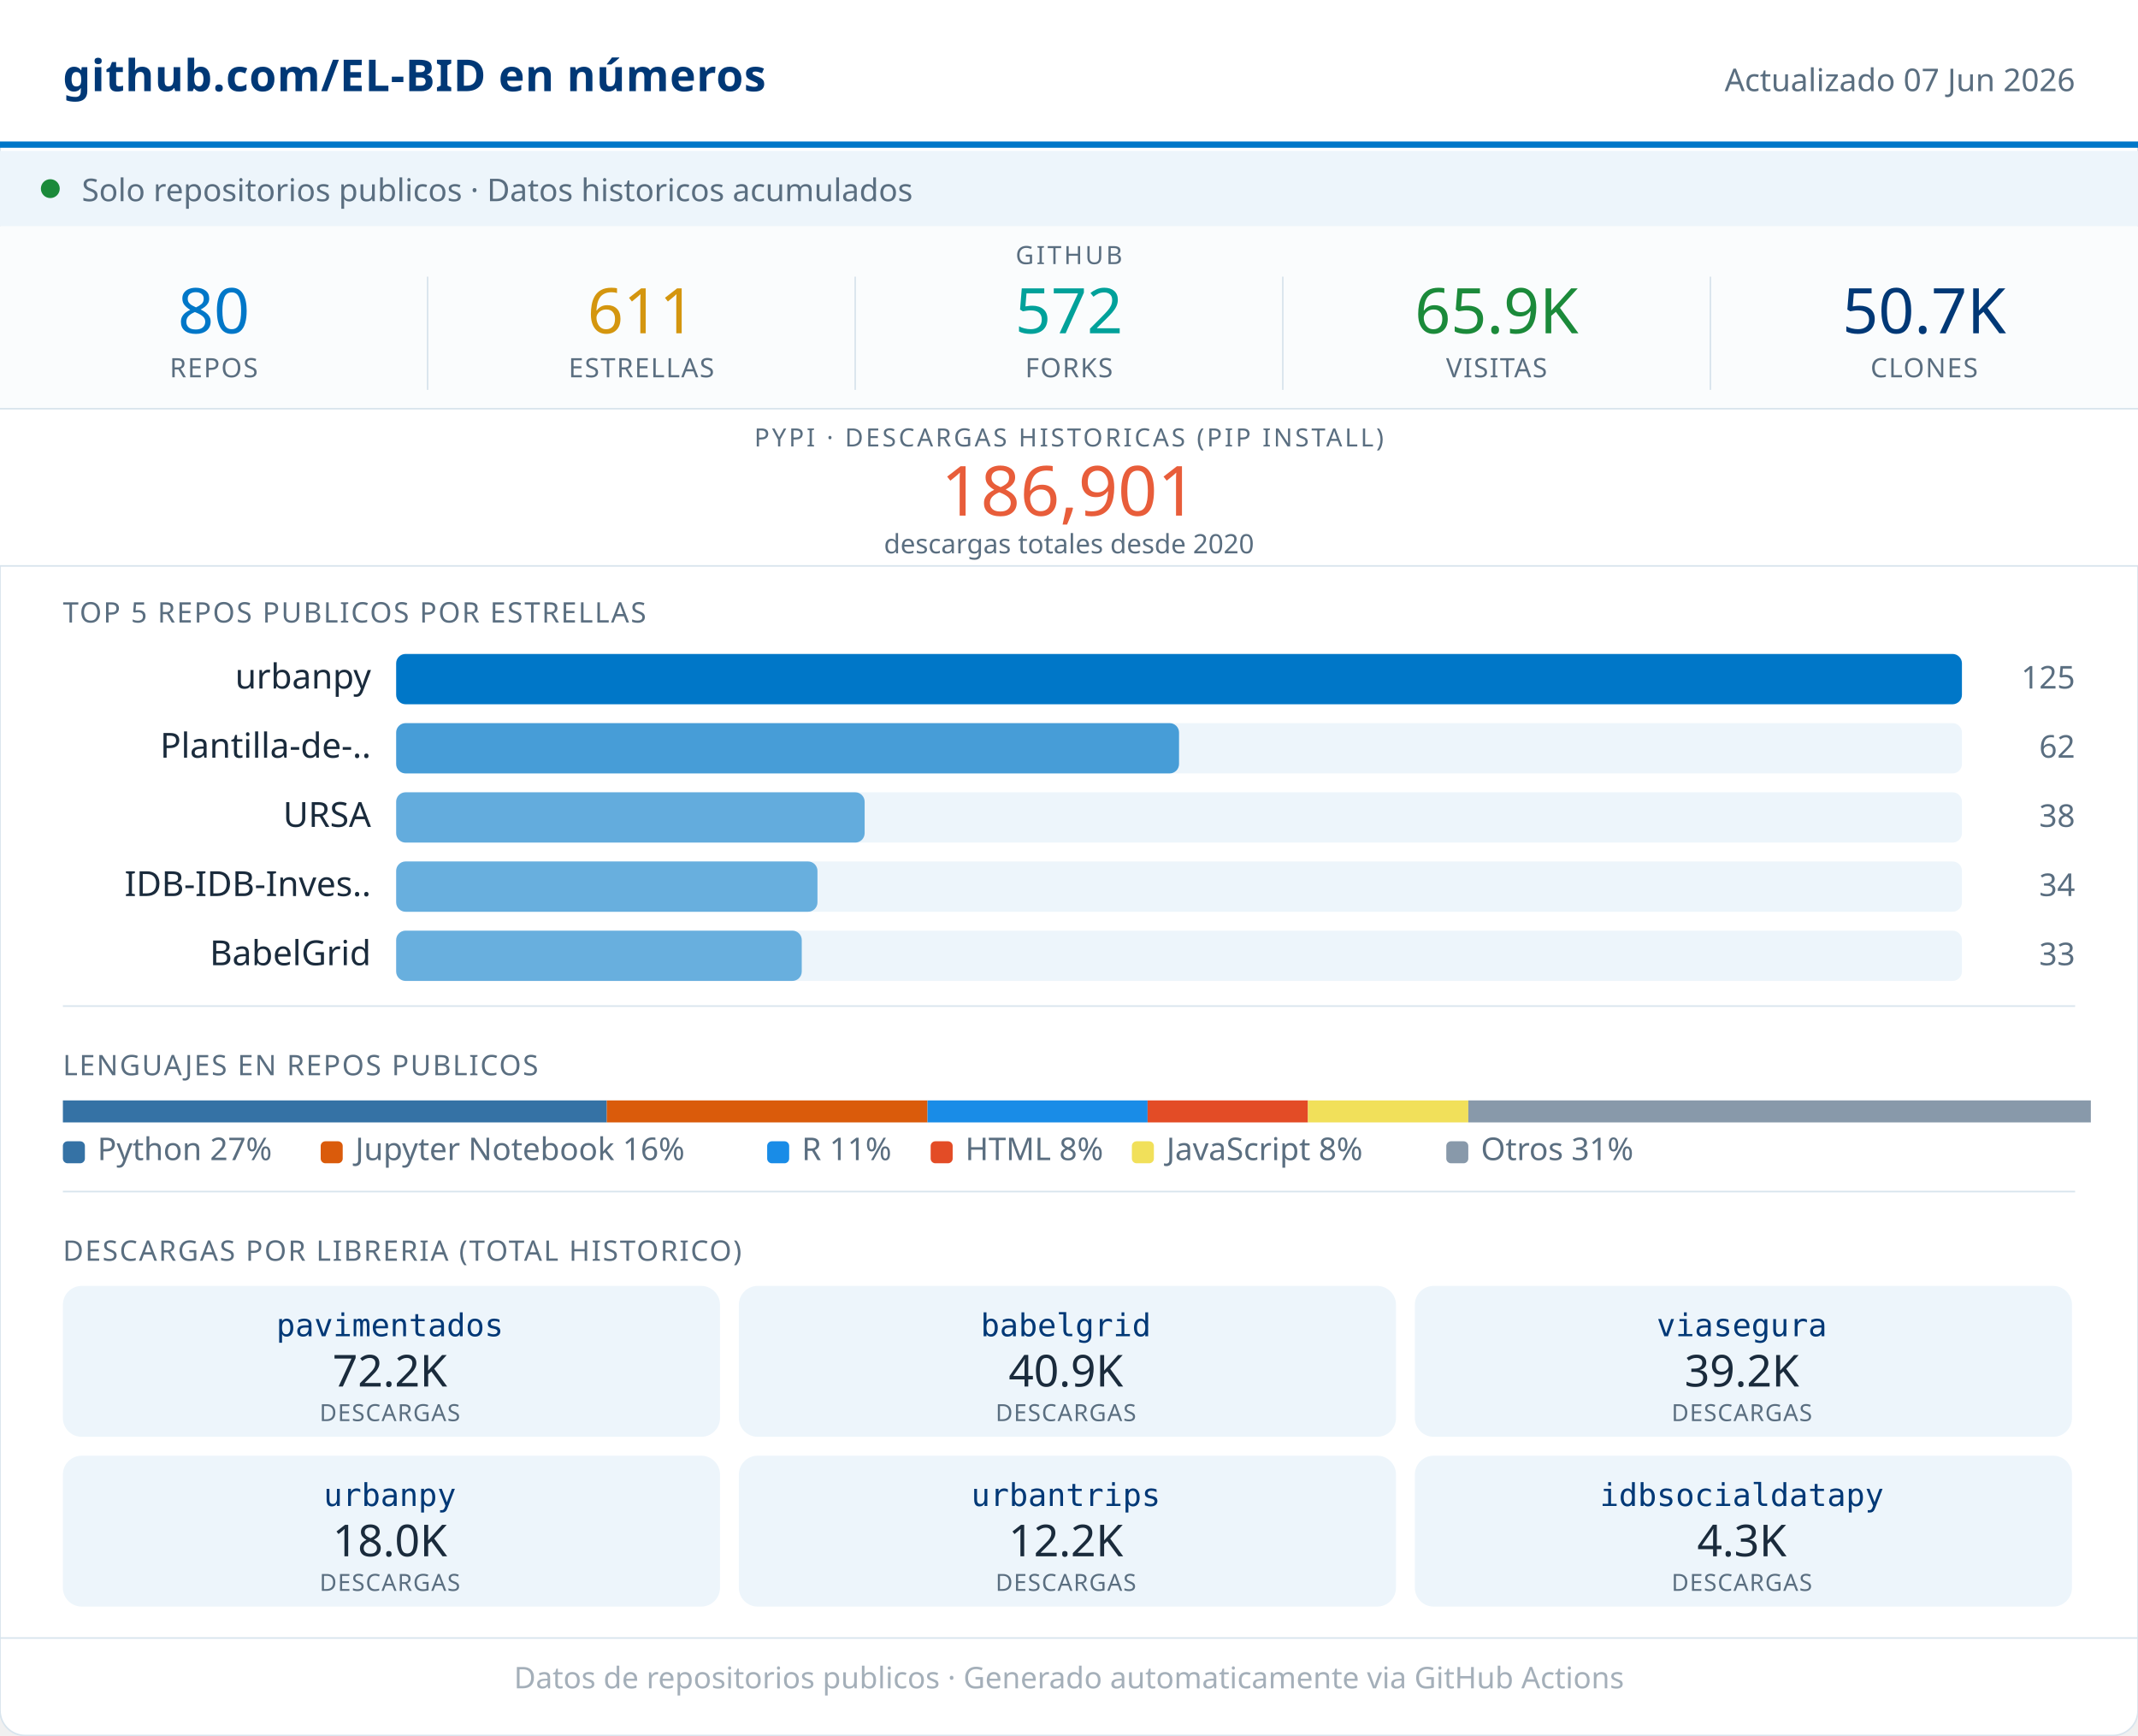
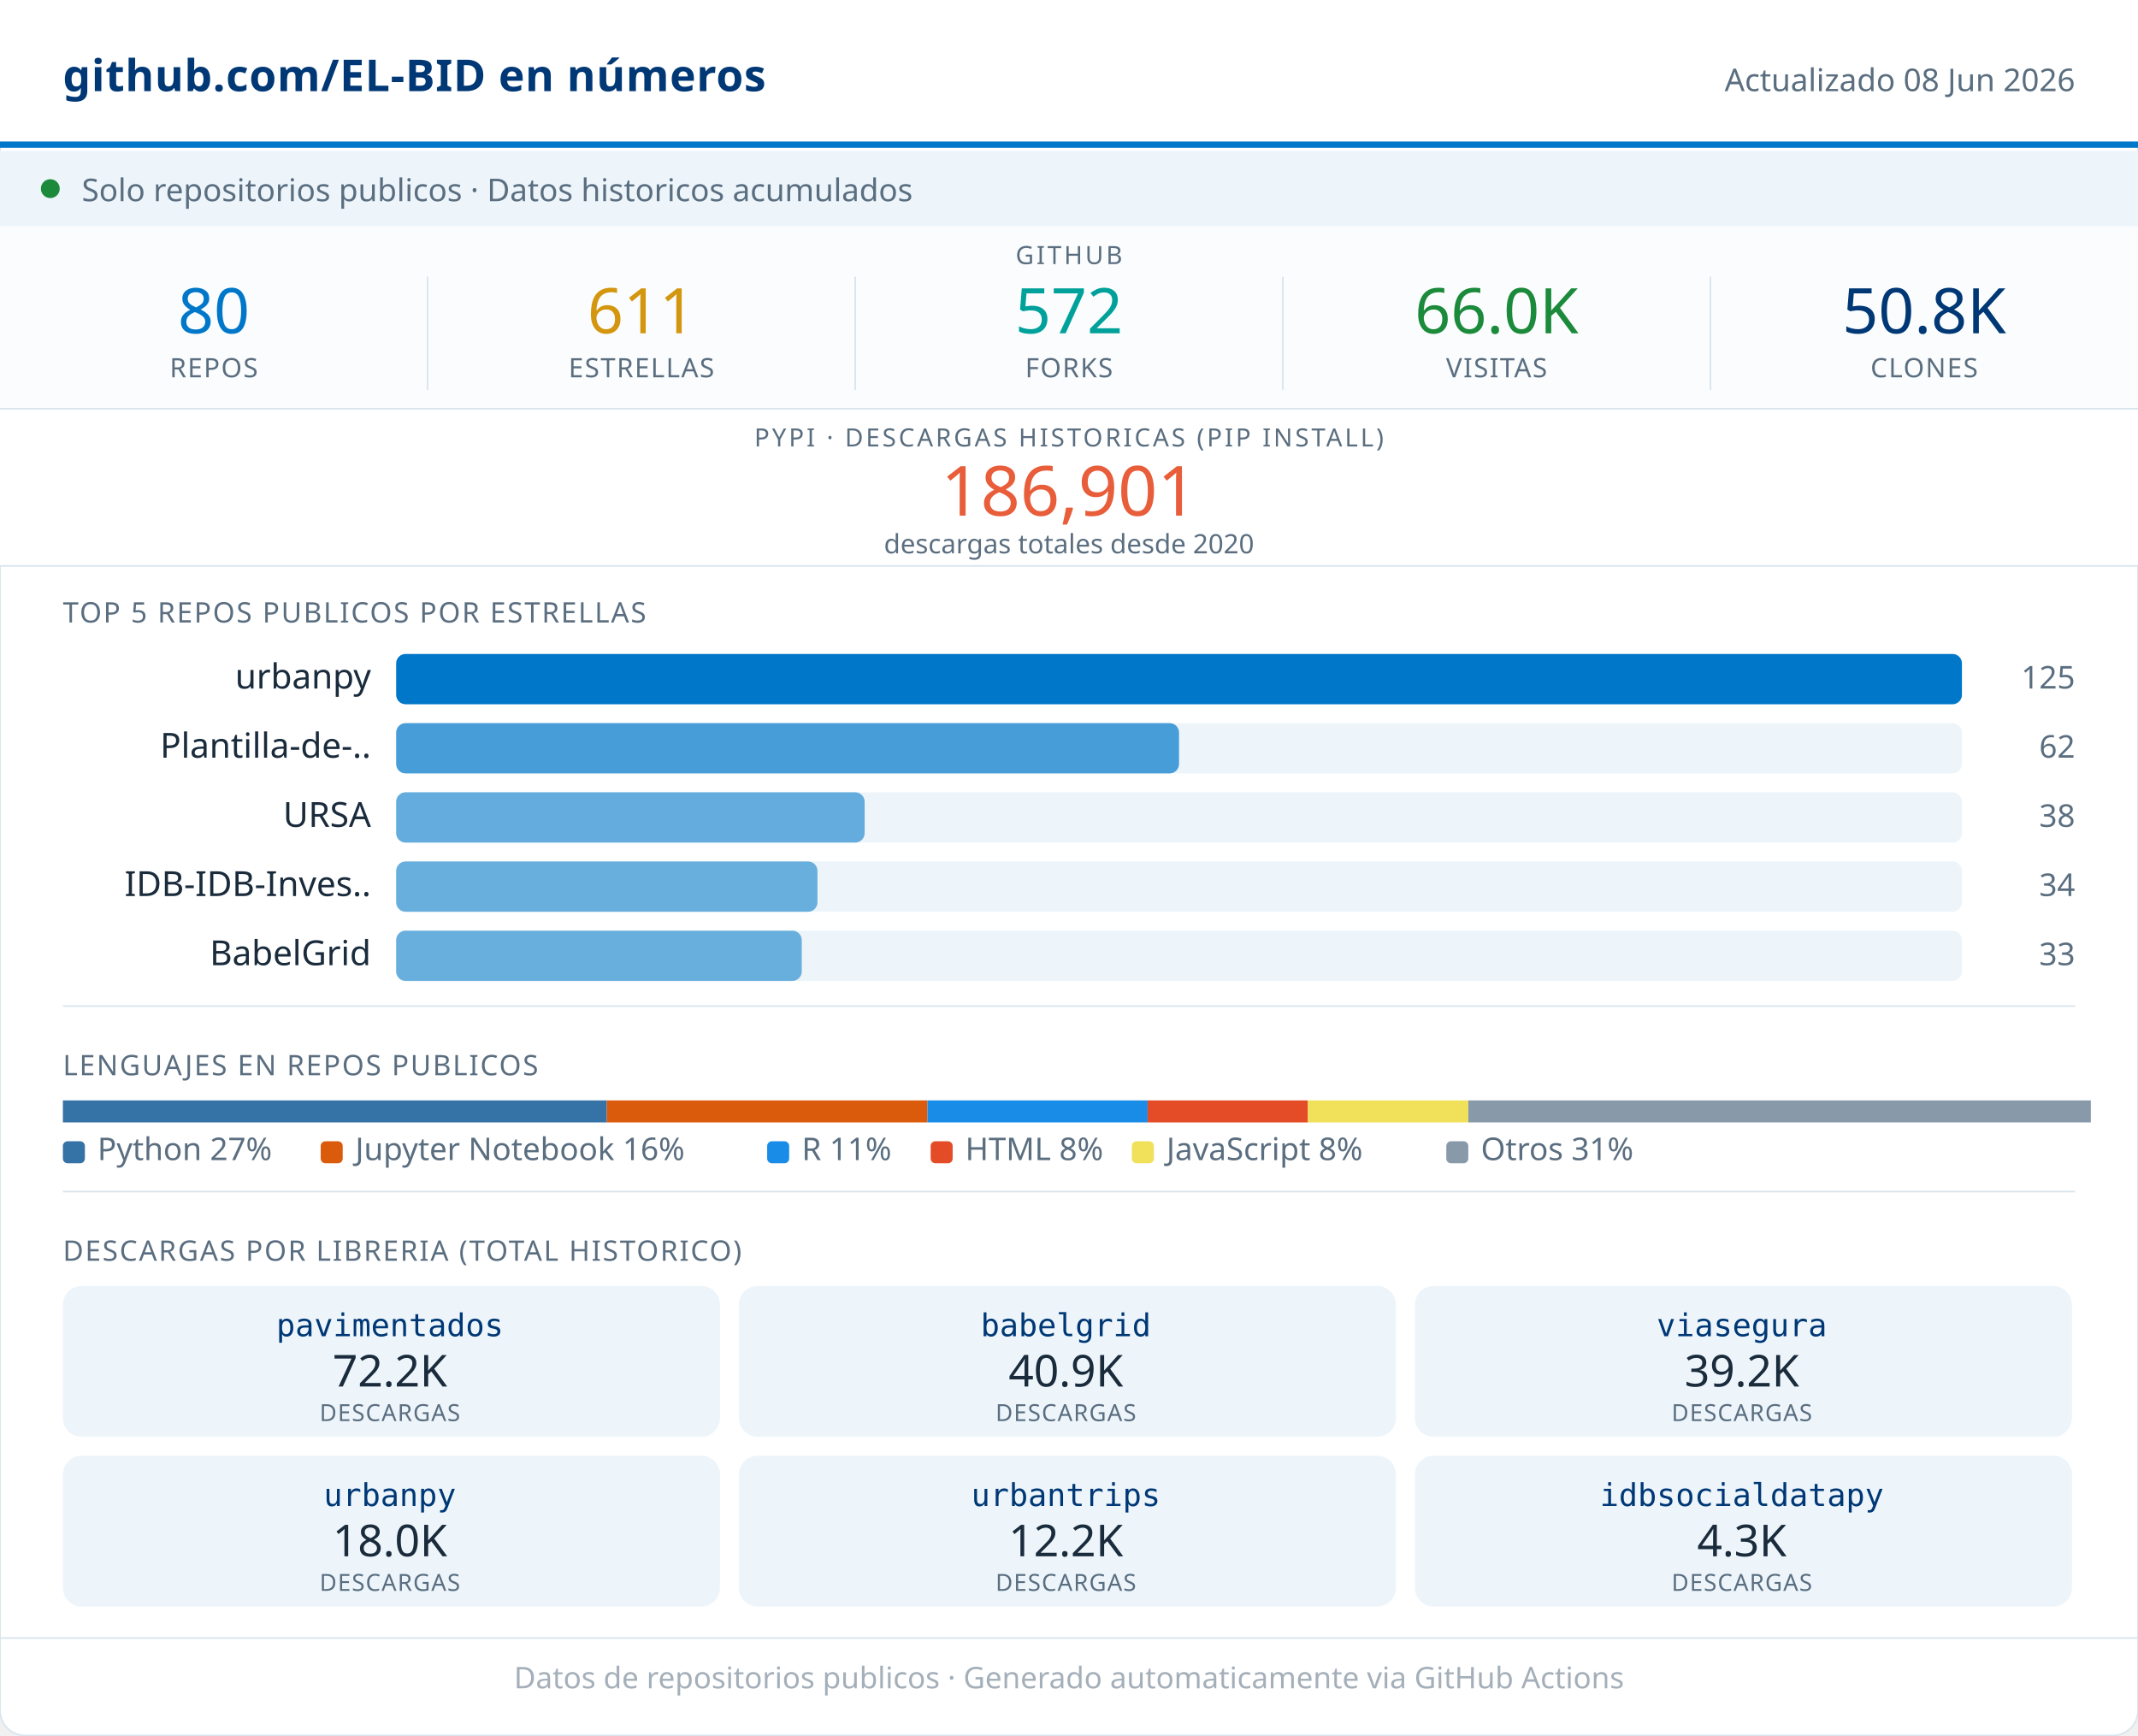
<svg xmlns="http://www.w3.org/2000/svg" width="680" viewBox="0 0 680 552" role="img">
  <rect width="680" height="552" rx="8" fill="#FFFFFF" stroke="#D8E4ED" stroke-width="0.5" />
  <rect x="0" y="0" width="680" height="46" fill="#FFFFFF" />
  <line x1="0" y1="46" x2="680" y2="46" stroke="#0077C8" stroke-width="2" />
  <text x="20" y="29" font-family="system-ui,sans-serif" font-size="14" font-weight="600" fill="#003876" letter-spacing="0.2">github.com/EL-BID en números</text>
-   <text x="660" y="29" font-family="system-ui,sans-serif" font-size="10" fill="#5A6E80" text-anchor="end">Actualizado 07 Jun 2026</text>
+   <text x="660" y="29" font-family="system-ui,sans-serif" font-size="10" fill="#5A6E80" text-anchor="end">Actualizado 08 Jun 2026</text>
  <rect x="0" y="48" width="680" height="24" fill="#EDF5FB" />
  <circle cx="16" cy="60" r="3" fill="#1B8A3A" />
  <text x="26" y="64" font-family="system-ui,sans-serif" font-size="10" fill="#5A6E80">Solo repositorios publicos · Datos historicos acumulados</text>
  <rect x="0" y="72" width="680" height="58" fill="#FAFCFD" />
  <text x="340" y="84" font-family="system-ui,sans-serif" font-size="8" fill="#5A6E80" text-anchor="middle" letter-spacing="0.8" font-weight="500">GITHUB</text>
  <text x="68" y="106" font-family="system-ui,sans-serif" font-size="20" font-weight="500" fill="#0077C8" text-anchor="middle">80</text>
  <text x="68" y="120" font-family="system-ui,sans-serif" font-size="8.5" fill="#5A6E80" text-anchor="middle" letter-spacing="0.4" font-weight="500">REPOS</text>
  <line x1="136" y1="88" x2="136" y2="124" stroke="#D8E4ED" stroke-width="0.5" />
  <text x="204" y="106" font-family="system-ui,sans-serif" font-size="20" font-weight="500" fill="#D4960F" text-anchor="middle">611</text>
  <text x="204" y="120" font-family="system-ui,sans-serif" font-size="8.5" fill="#5A6E80" text-anchor="middle" letter-spacing="0.4" font-weight="500">ESTRELLAS</text>
  <line x1="272" y1="88" x2="272" y2="124" stroke="#D8E4ED" stroke-width="0.5" />
  <text x="340" y="106" font-family="system-ui,sans-serif" font-size="20" font-weight="500" fill="#00A19A" text-anchor="middle">572</text>
  <text x="340" y="120" font-family="system-ui,sans-serif" font-size="8.5" fill="#5A6E80" text-anchor="middle" letter-spacing="0.4" font-weight="500">FORKS</text>
  <line x1="408" y1="88" x2="408" y2="124" stroke="#D8E4ED" stroke-width="0.5" />
-   <text x="476" y="106" font-family="system-ui,sans-serif" font-size="20" font-weight="500" fill="#1B8A3A" text-anchor="middle">65.9K</text>
+   <text x="476" y="106" font-family="system-ui,sans-serif" font-size="20" font-weight="500" fill="#1B8A3A" text-anchor="middle">66.0K</text>
  <text x="476" y="120" font-family="system-ui,sans-serif" font-size="8.5" fill="#5A6E80" text-anchor="middle" letter-spacing="0.4" font-weight="500">VISITAS</text>
  <line x1="544" y1="88" x2="544" y2="124" stroke="#D8E4ED" stroke-width="0.5" />
-   <text x="612" y="106" font-family="system-ui,sans-serif" font-size="20" font-weight="500" fill="#003876" text-anchor="middle">50.7K</text>
+   <text x="612" y="106" font-family="system-ui,sans-serif" font-size="20" font-weight="500" fill="#003876" text-anchor="middle">50.8K</text>
  <text x="612" y="120" font-family="system-ui,sans-serif" font-size="8.5" fill="#5A6E80" text-anchor="middle" letter-spacing="0.4" font-weight="500">CLONES</text>
  <rect x="0" y="130" width="680" height="50" fill="#FFFFFF" />
  <line x1="0" y1="130" x2="680" y2="130" stroke="#D8E4ED" stroke-width="0.5" />
  <text x="340" y="142" font-family="system-ui,sans-serif" font-size="8" fill="#5A6E80" text-anchor="middle" letter-spacing="0.8" font-weight="500">PYPI · DESCARGAS HISTORICAS (PIP INSTALL)</text>
  <text x="340" y="164" font-family="system-ui,sans-serif" font-size="22" font-weight="500" fill="#E85D3A" text-anchor="middle">186,901</text>
  <text x="340" y="176" font-family="system-ui,sans-serif" font-size="8.5" fill="#5A6E80" text-anchor="middle">descargas totales desde 2020</text>
  <line x1="0" y1="180" x2="680" y2="180" stroke="#D8E4ED" stroke-width="0.5" />
  <text x="20" y="198" font-family="system-ui,sans-serif" font-size="9" fill="#5A6E80" letter-spacing="0.5" font-weight="500">TOP 5 REPOS PUBLICOS POR ESTRELLAS</text>
  <text x="118" y="219" font-family="system-ui,sans-serif" font-size="11" fill="#1A2B3C" text-anchor="end">urbanpy</text>
  <rect x="126" y="208" width="498" height="16" rx="3" fill="#EDF5FB" />
  <rect x="126" y="208" width="498" height="16" rx="3" fill="#0077C8" opacity="1.00" />
  <text x="660" y="219" font-family="system-ui,sans-serif" font-size="10" fill="#5A6E80" text-anchor="end" font-weight="500">125</text>
  <text x="118" y="241" font-family="system-ui,sans-serif" font-size="11" fill="#1A2B3C" text-anchor="end">Plantilla-de-..</text>
  <rect x="126" y="230" width="498" height="16" rx="3" fill="#EDF5FB" />
  <rect x="126" y="230" width="249" height="16" rx="3" fill="#0077C8" opacity="0.70" />
  <text x="660" y="241" font-family="system-ui,sans-serif" font-size="10" fill="#5A6E80" text-anchor="end" font-weight="500">62</text>
  <text x="118" y="263" font-family="system-ui,sans-serif" font-size="11" fill="#1A2B3C" text-anchor="end">URSA</text>
  <rect x="126" y="252" width="498" height="16" rx="3" fill="#EDF5FB" />
  <rect x="126" y="252" width="149" height="16" rx="3" fill="#0077C8" opacity="0.58" />
  <text x="660" y="263" font-family="system-ui,sans-serif" font-size="10" fill="#5A6E80" text-anchor="end" font-weight="500">38</text>
  <text x="118" y="285" font-family="system-ui,sans-serif" font-size="11" fill="#1A2B3C" text-anchor="end">IDB-IDB-Inves..</text>
  <rect x="126" y="274" width="498" height="16" rx="3" fill="#EDF5FB" />
  <rect x="126" y="274" width="134" height="16" rx="3" fill="#0077C8" opacity="0.56" />
  <text x="660" y="285" font-family="system-ui,sans-serif" font-size="10" fill="#5A6E80" text-anchor="end" font-weight="500">34</text>
  <text x="118" y="307" font-family="system-ui,sans-serif" font-size="11" fill="#1A2B3C" text-anchor="end">BabelGrid</text>
  <rect x="126" y="296" width="498" height="16" rx="3" fill="#EDF5FB" />
  <rect x="126" y="296" width="129" height="16" rx="3" fill="#0077C8" opacity="0.56" />
  <text x="660" y="307" font-family="system-ui,sans-serif" font-size="10" fill="#5A6E80" text-anchor="end" font-weight="500">33</text>
  <line x1="20" y1="320" x2="660" y2="320" stroke="#D8E4ED" stroke-width="0.5" />
  <text x="20" y="342" font-family="system-ui,sans-serif" font-size="9" fill="#5A6E80" letter-spacing="0.5" font-weight="500">LENGUAJES EN REPOS PUBLICOS</text>
  <rect x="20" y="350" width="173" height="7" fill="#3572A5" />
  <rect x="193" y="350" width="102" height="7" fill="#DA5B0B" />
  <rect x="295" y="350" width="70" height="7" fill="#198CE7" />
  <rect x="365" y="350" width="51" height="7" fill="#e34c26" />
  <rect x="416" y="350" width="51" height="7" fill="#f1e05a" />
  <rect x="467" y="350" width="198" height="7" fill="#8899AA" />
  <rect x="20" y="363" width="7" height="7" rx="1.5" fill="#3572A5" />
  <text x="31" y="369" font-family="system-ui,sans-serif" font-size="10" fill="#5A6E80">Python 27%</text>
  <rect x="102" y="363" width="7" height="7" rx="1.5" fill="#DA5B0B" />
  <text x="113" y="369" font-family="system-ui,sans-serif" font-size="10" fill="#5A6E80">Jupyter Notebook 16%</text>
  <rect x="244" y="363" width="7" height="7" rx="1.5" fill="#198CE7" />
  <text x="255" y="369" font-family="system-ui,sans-serif" font-size="10" fill="#5A6E80">R 11%</text>
  <rect x="296" y="363" width="7" height="7" rx="1.5" fill="#e34c26" />
  <text x="307" y="369" font-family="system-ui,sans-serif" font-size="10" fill="#5A6E80">HTML 8%</text>
  <rect x="360" y="363" width="7" height="7" rx="1.5" fill="#f1e05a" />
  <text x="371" y="369" font-family="system-ui,sans-serif" font-size="10" fill="#5A6E80">JavaScript 8%</text>
  <rect x="460" y="363" width="7" height="7" rx="1.5" fill="#8899AA" />
  <text x="471" y="369" font-family="system-ui,sans-serif" font-size="10" fill="#5A6E80">Otros 31%</text>
  <line x1="20" y1="379" x2="660" y2="379" stroke="#D8E4ED" stroke-width="0.5" />
  <text x="20" y="401" font-family="system-ui,sans-serif" font-size="9" fill="#5A6E80" letter-spacing="0.5" font-weight="500">DESCARGAS POR LIBRERIA (TOTAL HISTORICO)</text>
  <rect x="20" y="409" width="209" height="48" rx="6" fill="#EDF5FB" />
  <text x="124" y="425" font-family="monospace" font-size="10" font-weight="500" fill="#003876" text-anchor="middle">pavimentados</text>
  <text x="124" y="441" font-family="system-ui,sans-serif" font-size="14" font-weight="500" fill="#1A2B3C" text-anchor="middle">72.2K</text>
  <text x="124" y="452" font-family="system-ui,sans-serif" font-size="7.5" fill="#5A6E80" text-anchor="middle" letter-spacing="0.3">DESCARGAS</text>
  <rect x="235" y="409" width="209" height="48" rx="6" fill="#EDF5FB" />
  <text x="339" y="425" font-family="monospace" font-size="10" font-weight="500" fill="#003876" text-anchor="middle">babelgrid</text>
  <text x="339" y="441" font-family="system-ui,sans-serif" font-size="14" font-weight="500" fill="#1A2B3C" text-anchor="middle">40.9K</text>
  <text x="339" y="452" font-family="system-ui,sans-serif" font-size="7.5" fill="#5A6E80" text-anchor="middle" letter-spacing="0.3">DESCARGAS</text>
  <rect x="450" y="409" width="209" height="48" rx="6" fill="#EDF5FB" />
  <text x="554" y="425" font-family="monospace" font-size="10" font-weight="500" fill="#003876" text-anchor="middle">viasegura</text>
  <text x="554" y="441" font-family="system-ui,sans-serif" font-size="14" font-weight="500" fill="#1A2B3C" text-anchor="middle">39.2K</text>
  <text x="554" y="452" font-family="system-ui,sans-serif" font-size="7.5" fill="#5A6E80" text-anchor="middle" letter-spacing="0.3">DESCARGAS</text>
  <rect x="20" y="463" width="209" height="48" rx="6" fill="#EDF5FB" />
  <text x="124" y="479" font-family="monospace" font-size="10" font-weight="500" fill="#003876" text-anchor="middle">urbanpy</text>
  <text x="124" y="495" font-family="system-ui,sans-serif" font-size="14" font-weight="500" fill="#1A2B3C" text-anchor="middle">18.0K</text>
  <text x="124" y="506" font-family="system-ui,sans-serif" font-size="7.5" fill="#5A6E80" text-anchor="middle" letter-spacing="0.3">DESCARGAS</text>
  <rect x="235" y="463" width="209" height="48" rx="6" fill="#EDF5FB" />
  <text x="339" y="479" font-family="monospace" font-size="10" font-weight="500" fill="#003876" text-anchor="middle">urbantrips</text>
  <text x="339" y="495" font-family="system-ui,sans-serif" font-size="14" font-weight="500" fill="#1A2B3C" text-anchor="middle">12.2K</text>
  <text x="339" y="506" font-family="system-ui,sans-serif" font-size="7.5" fill="#5A6E80" text-anchor="middle" letter-spacing="0.3">DESCARGAS</text>
  <rect x="450" y="463" width="209" height="48" rx="6" fill="#EDF5FB" />
  <text x="554" y="479" font-family="monospace" font-size="10" font-weight="500" fill="#003876" text-anchor="middle">idbsocialdatapy</text>
  <text x="554" y="495" font-family="system-ui,sans-serif" font-size="14" font-weight="500" fill="#1A2B3C" text-anchor="middle">4.3K</text>
  <text x="554" y="506" font-family="system-ui,sans-serif" font-size="7.5" fill="#5A6E80" text-anchor="middle" letter-spacing="0.3">DESCARGAS</text>
  <line x1="0" y1="521" x2="680" y2="521" stroke="#D8E4ED" stroke-width="0.5" />
  <text x="340" y="537" font-family="system-ui,sans-serif" font-size="9.5" fill="#5A6E80" text-anchor="middle" opacity="0.55">Datos de repositorios publicos · Generado automaticamente via GitHub Actions</text>
</svg>
